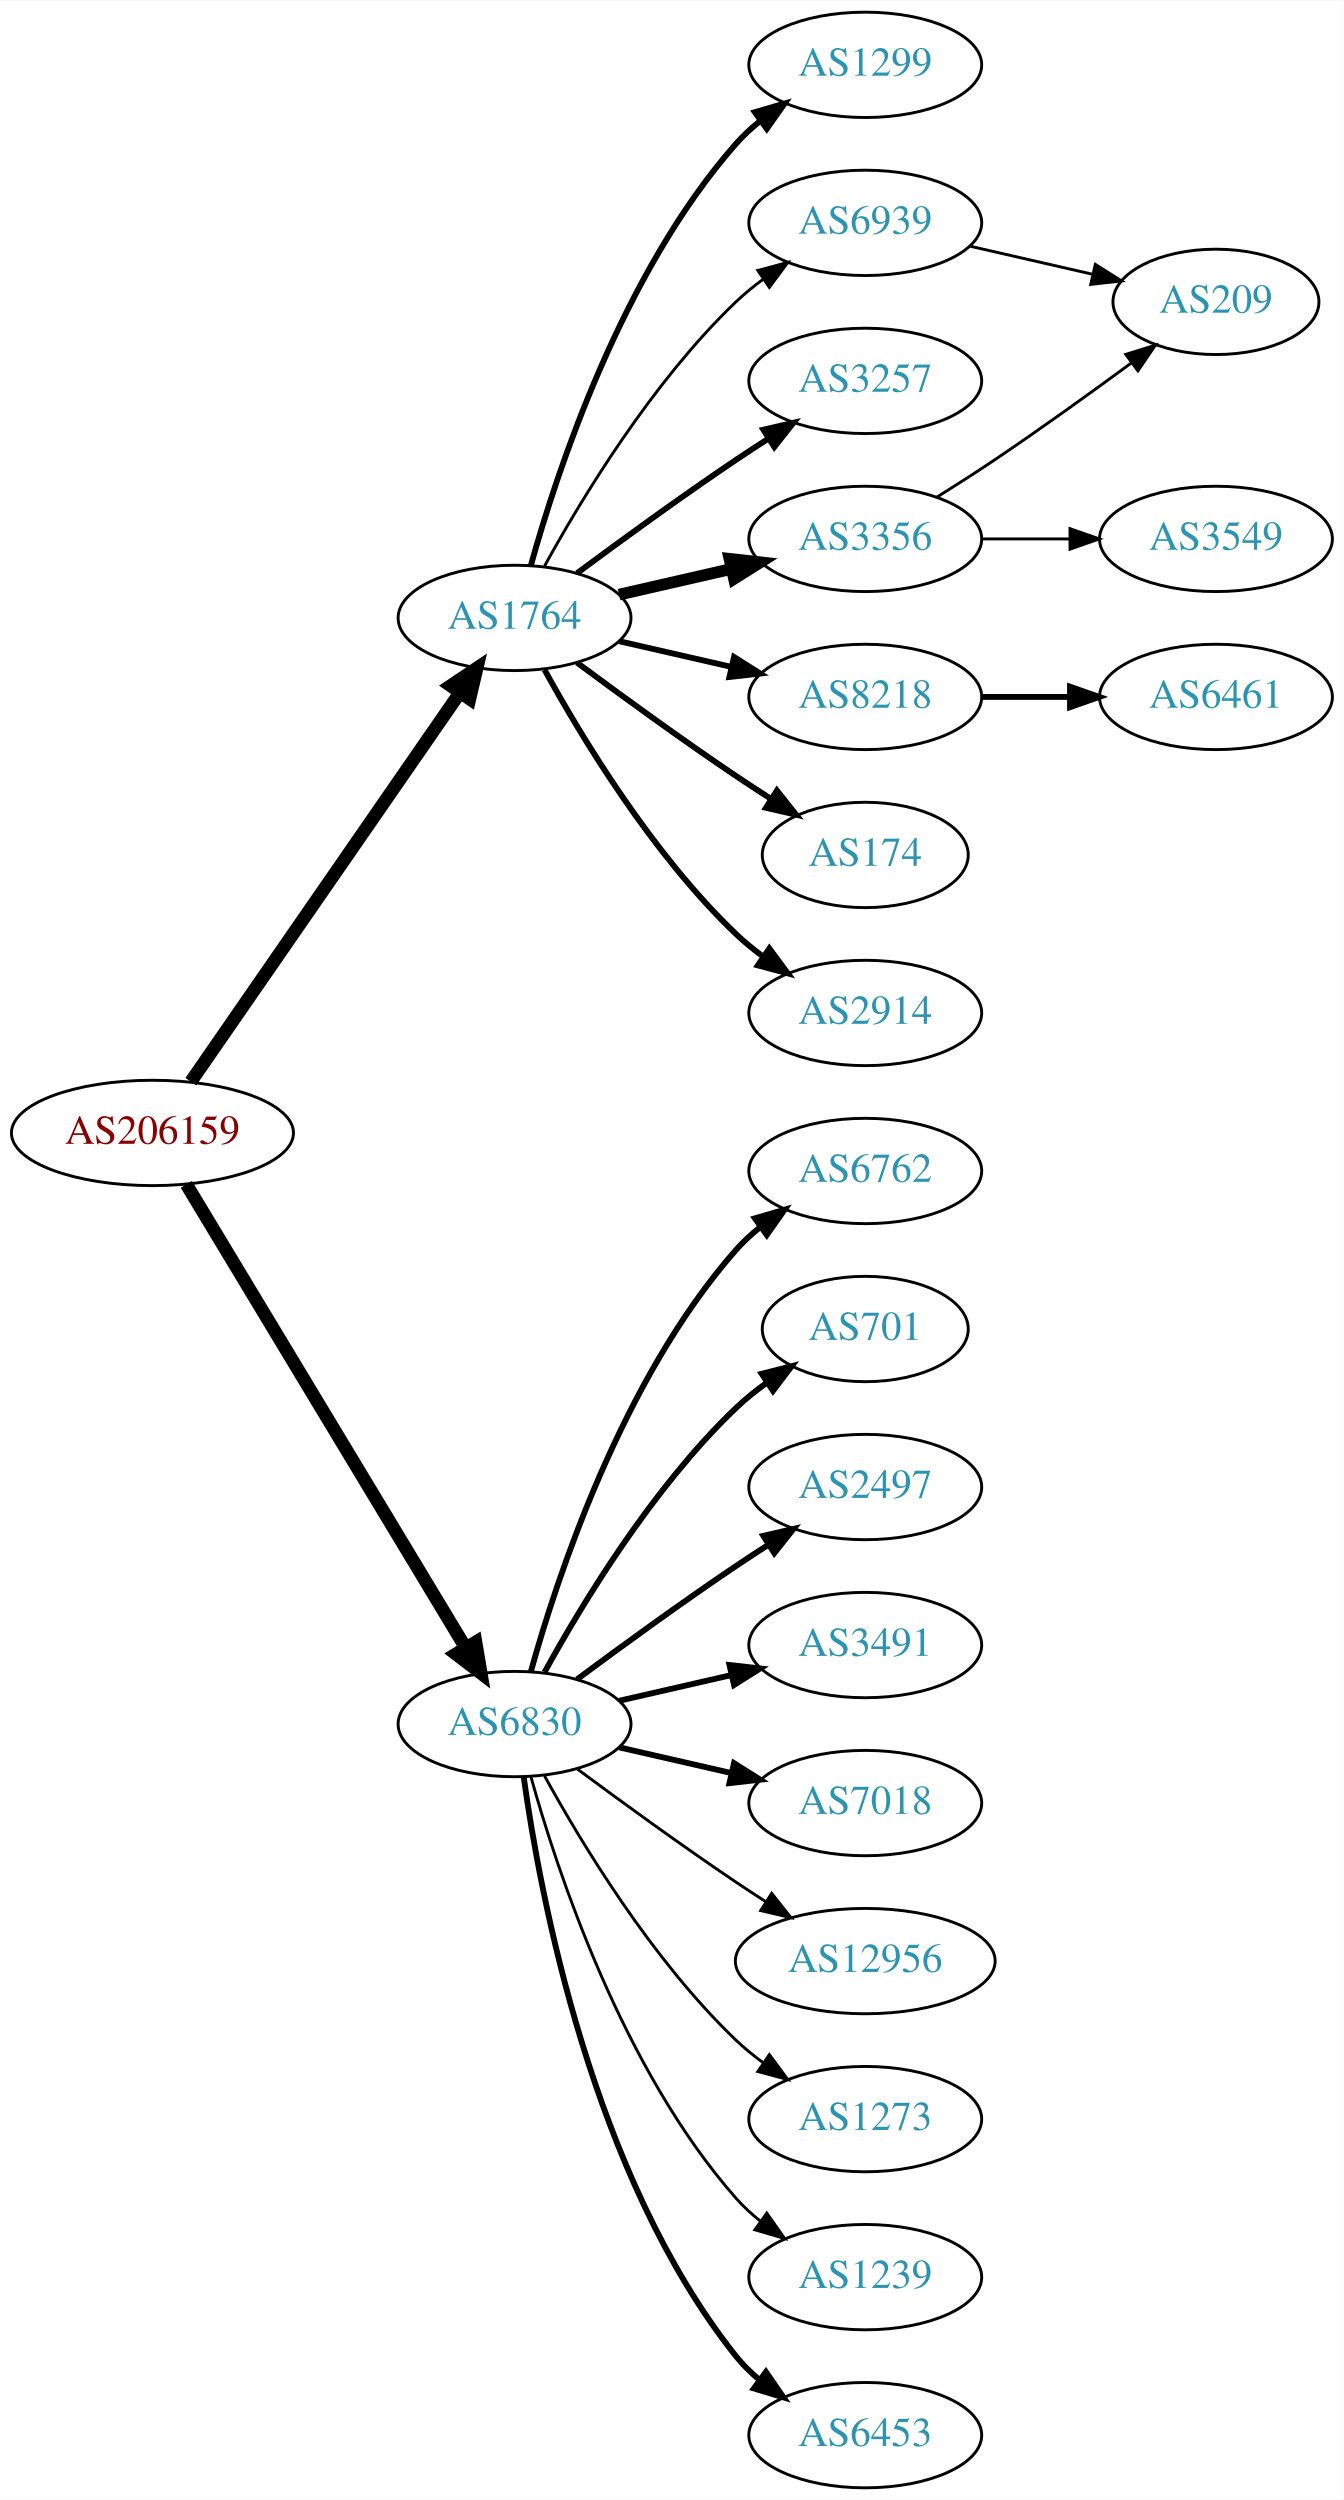
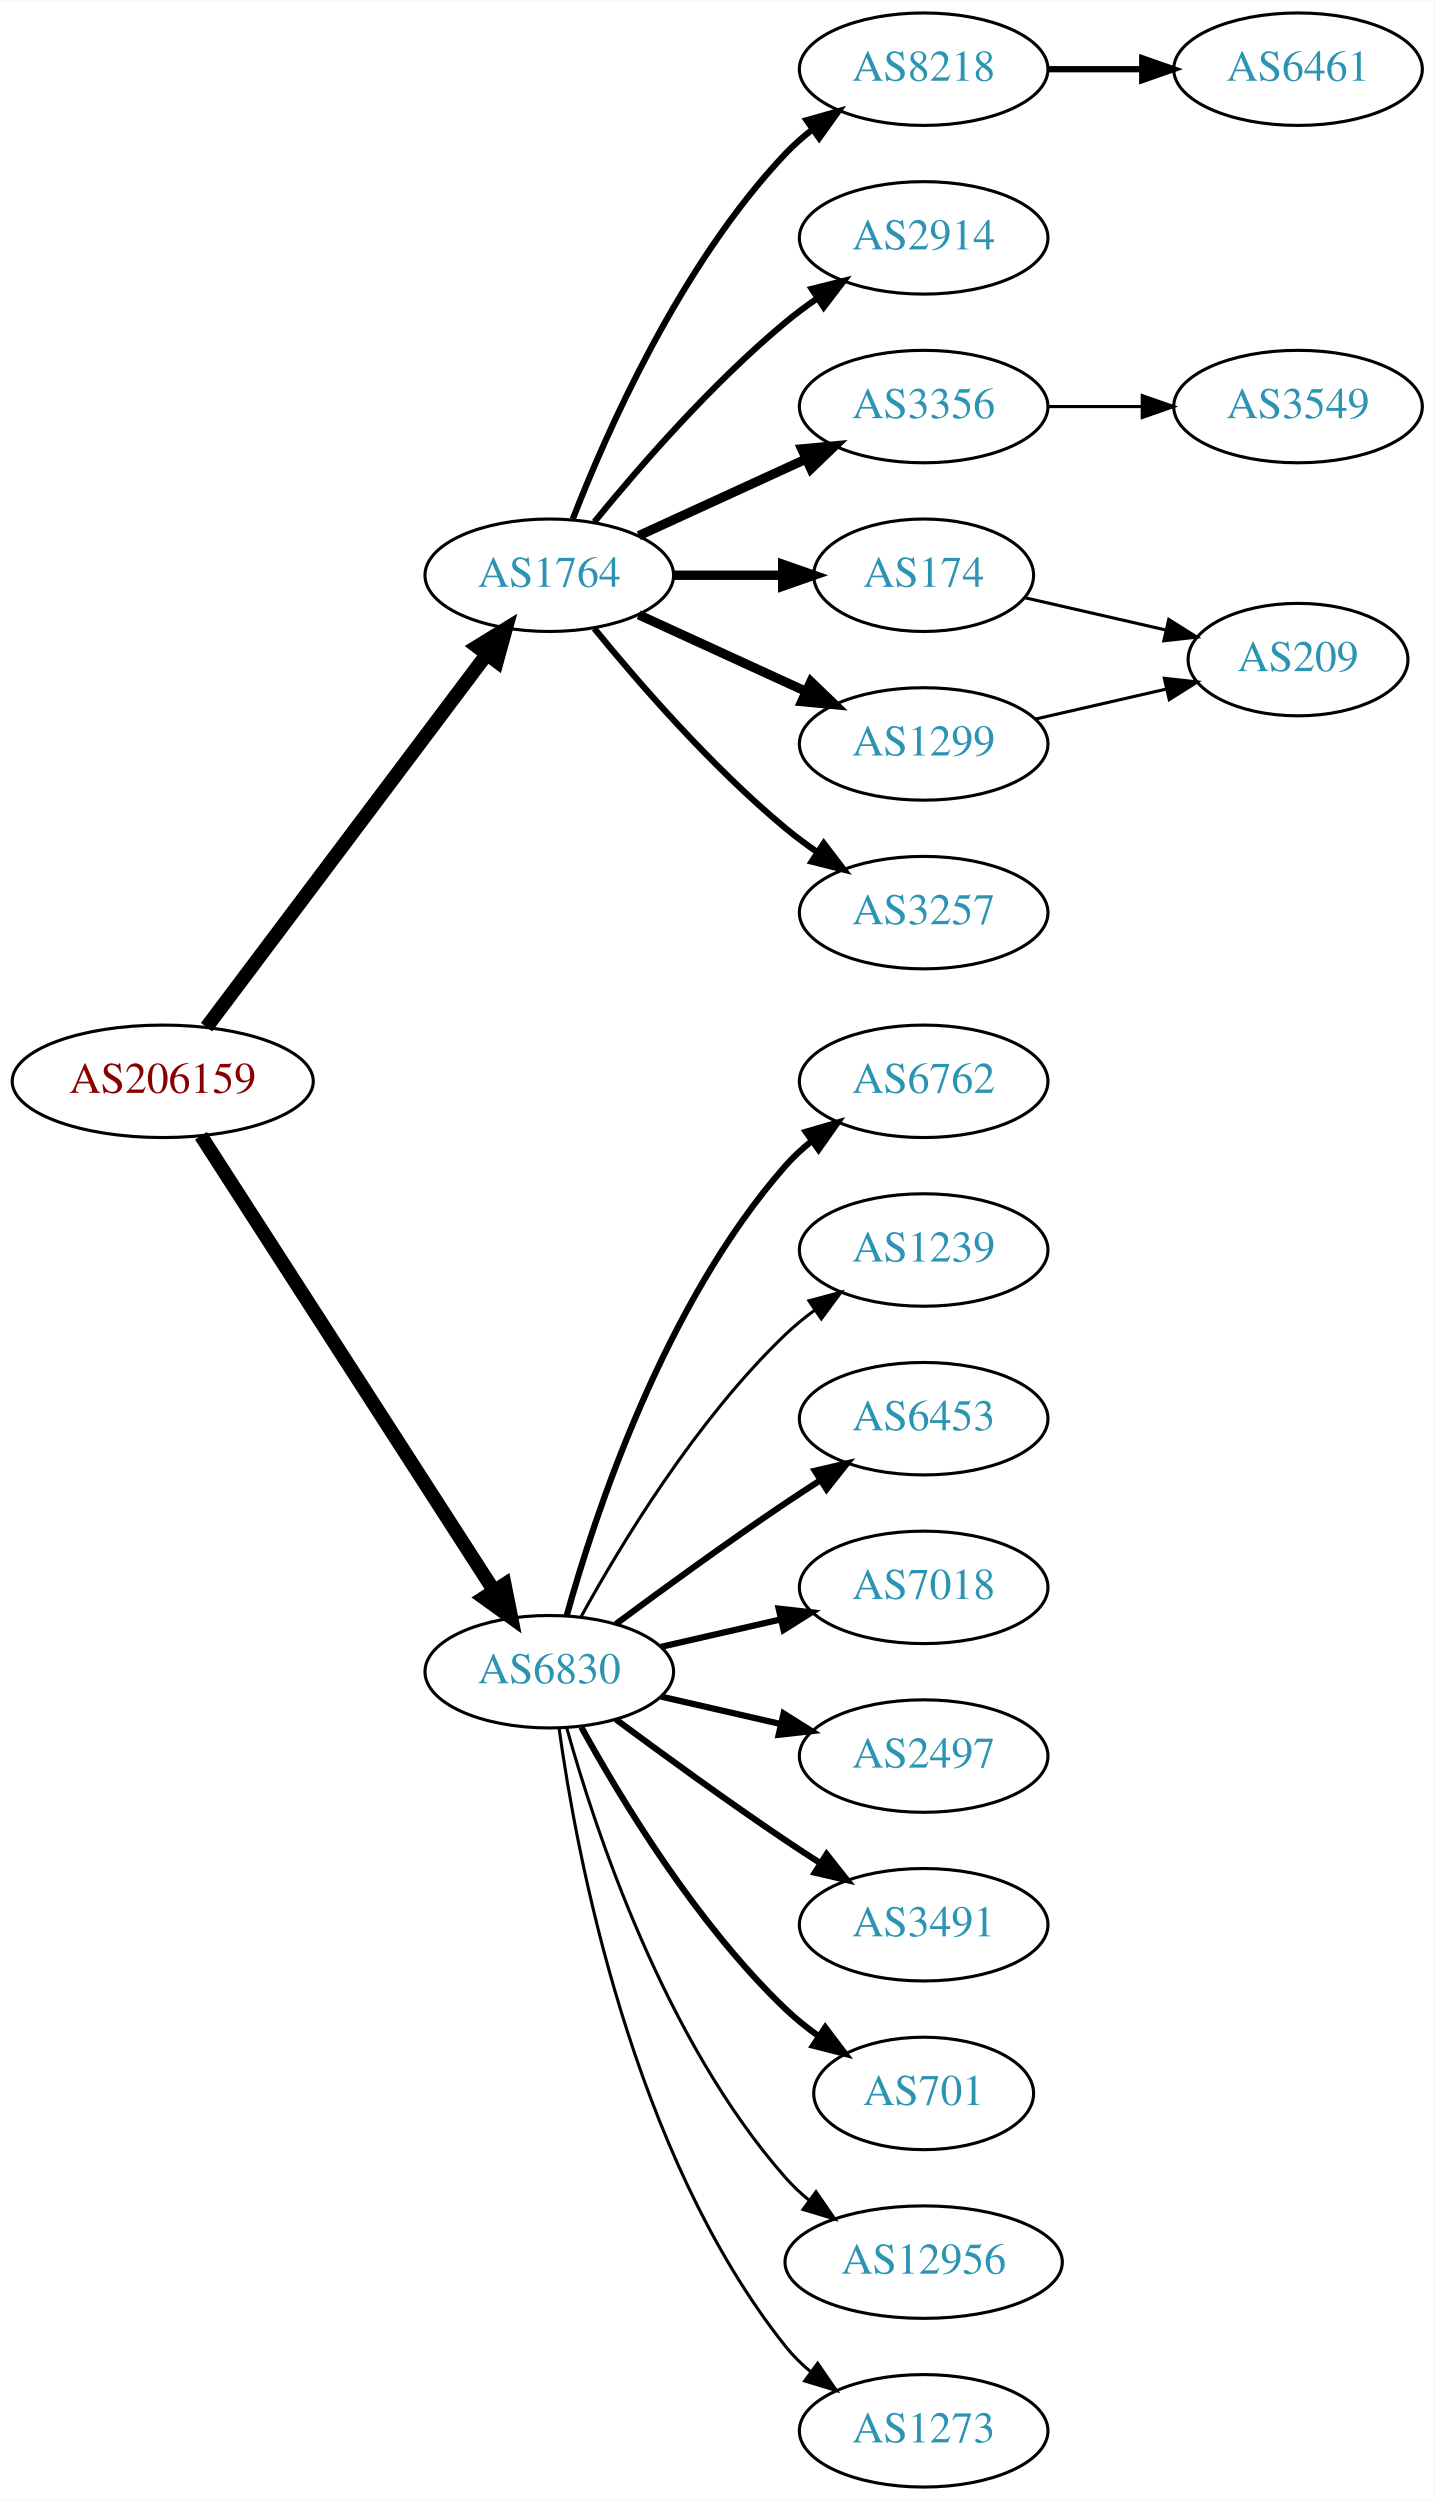
- <svg xmlns="http://www.w3.org/2000/svg" xmlns:xlink="http://www.w3.org/1999/xlink" width="459pt" height="854pt" viewBox="0.00 0.00 459.17 854.00">
-   <g id="graph0" class="graph" transform="scale(1 1) rotate(0) translate(4 850)">
-     <polygon fill="white" stroke="none" points="-4,4 -4,-850 455.17,-850 455.17,4 -4,4" />
+ <svg xmlns="http://www.w3.org/2000/svg" xmlns:xlink="http://www.w3.org/1999/xlink" width="459pt" height="800pt" viewBox="0.00 0.00 459.17 800.00">
+   <g id="graph0" class="graph" transform="scale(1 1) rotate(0) translate(4 796)">
+     <polygon fill="white" stroke="none" points="-4,4 -4,-796 455.17,-796 455.17,4 -4,4" />
    <g id="node1" class="node">
      <g id="a_node1">
        <a xlink:href="/asn/206159" xlink:title="AS206159 ~ VAO-AS [AT]">
-           <ellipse fill="#ffffff" stroke="black" cx="48.096" cy="-463" rx="48.192" ry="18" />
-           <text text-anchor="middle" x="48.096" y="-459.3" font-family="Times,serif" font-size="14.00" fill="#880000">AS206159</text>
+           <ellipse fill="#ffffff" stroke="black" cx="48.096" cy="-450" rx="48.192" ry="18" />
+           <text text-anchor="middle" x="48.096" y="-446.3" font-family="Times,serif" font-size="14.00" fill="#880000">AS206159</text>
        </a>
      </g>
    </g>
    <g id="node2" class="node">
      <g id="a_node2">
        <a xlink:href="/asn/1764" xlink:title="AS1764 ~ NEXTLAYER-AS [AT]">
-           <ellipse fill="#ffffff" stroke="black" cx="171.838" cy="-639" rx="39.794" ry="18" />
-           <text text-anchor="middle" x="171.838" y="-635.3" font-family="Times,serif" font-size="14.00" fill="#2c94b3">AS1764</text>
+           <ellipse fill="#ffffff" stroke="black" cx="171.838" cy="-612" rx="39.794" ry="18" />
+           <text text-anchor="middle" x="171.838" y="-608.3" font-family="Times,serif" font-size="14.00" fill="#2c94b3">AS1764</text>
        </a>
      </g>
    </g>
    <g id="edge1" class="edge">
-       <path fill="none" stroke="black" stroke-width="4.5" d="M61.214,-480.519C82.782,-511.699 127.916,-576.948 153.023,-613.245" />
-       <polygon fill="black" stroke="black" stroke-width="4.5" points="150.021,-615.827 158.948,-621.811 156.498,-611.347 150.021,-615.827" />
+       <path fill="none" stroke="black" stroke-width="4.5" d="M62.124,-467.337C83.634,-495.96 126.675,-553.233 151.664,-586.486" />
+       <polygon fill="black" stroke="black" stroke-width="4.5" points="148.748,-589.159 157.903,-594.788 155.043,-584.428 148.748,-589.159" />
    </g>
    <g id="node3" class="node">
      <g id="a_node3">
        <a xlink:href="/asn/6830" xlink:title="AS6830 ~ LGI-UPC [AT]">
          <ellipse fill="#ffffff" stroke="black" cx="171.838" cy="-261" rx="39.794" ry="18" />
          <text text-anchor="middle" x="171.838" y="-257.3" font-family="Times,serif" font-size="14.00" fill="#2c94b3">AS6830</text>
        </a>
      </g>
    </g>
    <g id="edge2" class="edge">
-       <path fill="none" stroke="black" stroke-width="4.5" d="M59.687,-445.427C81.146,-409.821 129.854,-329.002 155.064,-287.173" />
-       <polygon fill="black" stroke="black" stroke-width="4.5" points="158.569,-288.986 160.358,-278.388 151.824,-284.921 158.569,-288.986" />
+       <path fill="none" stroke="black" stroke-width="4.5" d="M60.331,-432.558C81.802,-399.225 128.767,-326.314 154.004,-287.134" />
+       <polygon fill="black" stroke="black" stroke-width="4.5" points="157.525,-288.939 159.63,-278.4 150.905,-284.674 157.525,-288.939" />
    </g>
    <g id="node4" class="node">
      <g id="a_node4">
-         <a xlink:href="/asn/3257" xlink:title="AS3257 ~ GTT [DE]">
-           <ellipse fill="#ffffff" stroke="black" cx="291.681" cy="-720" rx="39.794" ry="18" />
-           <text text-anchor="middle" x="291.681" y="-716.3" font-family="Times,serif" font-size="14.00" fill="#2c94b3">AS3257</text>
+         <a xlink:href="/asn/8218" xlink:title="AS8218 ~ legacy Neotelecoms [FR]">
+           <ellipse fill="#ffffff" stroke="black" cx="291.681" cy="-774" rx="39.794" ry="18" />
+           <text text-anchor="middle" x="291.681" y="-770.3" font-family="Times,serif" font-size="14.00" fill="#2c94b3">AS8218</text>
        </a>
      </g>
    </g>
    <g id="edge3" class="edge">
-       <path fill="none" stroke="black" stroke-width="2" d="M193.168,-654.277C208.031,-665.304 228.775,-680.407 247.484,-693 251.033,-695.389 254.784,-697.839 258.532,-700.242" />
-       <polygon fill="black" stroke="black" stroke-width="2" points="256.858,-703.325 267.181,-705.712 260.6,-697.409 256.858,-703.325" />
+       <path fill="none" stroke="black" stroke-width="2" d="M179.361,-629.994C190.112,-657.728 213.769,-711.429 247.484,-747 250.07,-749.728 252.988,-752.294 256.056,-754.677" />
+       <polygon fill="black" stroke="black" stroke-width="2" points="254.21,-757.658 264.404,-760.543 258.234,-751.93 254.21,-757.658" />
    </g>
    <g id="node5" class="node">
      <g id="a_node5">
+         <a xlink:href="/asn/2914" xlink:title="AS2914 ~ NTT America, Inc. [US]">
+           <ellipse fill="#ffffff" stroke="black" cx="291.681" cy="-720" rx="39.794" ry="18" />
+           <text text-anchor="middle" x="291.681" y="-716.3" font-family="Times,serif" font-size="14.00" fill="#2c94b3">AS2914</text>
+         </a>
+       </g>
+     </g>
+     <g id="edge4" class="edge">
+       <path fill="none" stroke="black" stroke-width="2" d="M186.257,-629.065C200.372,-646.375 223.786,-673.345 247.484,-693 250.701,-695.668 254.201,-698.27 257.772,-700.741" />
+       <polygon fill="black" stroke="black" stroke-width="2" points="255.85,-703.666 266.128,-706.236 259.695,-697.817 255.85,-703.666" />
+     </g>
+     <g id="node6" class="node">
+       <g id="a_node6">
        <a xlink:href="/asn/3356" xlink:title="AS3356 ~ LEVEL3 [US]">
          <ellipse fill="#ffffff" stroke="black" cx="291.681" cy="-666" rx="39.794" ry="18" />
          <text text-anchor="middle" x="291.681" y="-662.3" font-family="Times,serif" font-size="14.00" fill="#2c94b3">AS3356</text>
        </a>
      </g>
    </g>
-     <g id="edge4" class="edge">
-       <path fill="none" stroke="black" stroke-width="4" d="M207.557,-646.955C219.557,-649.704 233.178,-652.825 245.871,-655.733" />
-       <polygon fill="black" stroke="black" stroke-width="4" points="245.273,-659.187 255.802,-658.009 246.836,-652.364 245.273,-659.187" />
-     </g>
-     <g id="node6" class="node">
-       <g id="a_node6">
-         <a xlink:href="/asn/8218" xlink:title="AS8218 ~ legacy Neotelecoms [FR]">
-           <ellipse fill="#ffffff" stroke="black" cx="291.681" cy="-612" rx="39.794" ry="18" />
-           <text text-anchor="middle" x="291.681" y="-608.3" font-family="Times,serif" font-size="14.00" fill="#2c94b3">AS8218</text>
-         </a>
-       </g>
-     </g>
    <g id="edge5" class="edge">
-       <path fill="none" stroke="black" stroke-width="2" d="M207.557,-631.045C219.557,-628.296 233.178,-625.175 245.871,-622.267" />
-       <polygon fill="black" stroke="black" stroke-width="2" points="246.836,-625.636 255.802,-619.991 245.273,-618.813 246.836,-625.636" />
+       <path fill="none" stroke="black" stroke-width="3" d="M200.467,-624.661C216.424,-631.973 236.694,-641.261 253.977,-649.181" />
+       <polygon fill="black" stroke="black" stroke-width="3" points="252.676,-652.435 263.225,-653.419 255.592,-646.071 252.676,-652.435" />
    </g>
    <g id="node7" class="node">
      <g id="a_node7">
        <a xlink:href="/asn/174" xlink:title="AS174 ~ Cogent Communications [US]">
-           <ellipse fill="#ffffff" stroke="black" cx="291.681" cy="-558" rx="35.194" ry="18" />
-           <text text-anchor="middle" x="291.681" y="-554.3" font-family="Times,serif" font-size="14.00" fill="#2c94b3">AS174</text>
+           <ellipse fill="#ffffff" stroke="black" cx="291.681" cy="-612" rx="35.194" ry="18" />
+           <text text-anchor="middle" x="291.681" y="-608.3" font-family="Times,serif" font-size="14.00" fill="#2c94b3">AS174</text>
        </a>
      </g>
    </g>
    <g id="edge6" class="edge">
-       <path fill="none" stroke="black" stroke-width="2" d="M193.168,-623.723C208.031,-612.696 228.775,-597.593 247.484,-585 251.302,-582.431 255.352,-579.79 259.382,-577.214" />
-       <polygon fill="black" stroke="black" stroke-width="2" points="261.486,-580.025 268.076,-571.729 257.751,-574.105 261.486,-580.025" />
+       <path fill="none" stroke="black" stroke-width="3" d="M211.751,-612C222.837,-612 234.997,-612 246.379,-612" />
+       <polygon fill="black" stroke="black" stroke-width="3" points="246.561,-615.5 256.561,-612 246.561,-608.5 246.561,-615.5" />
    </g>
    <g id="node8" class="node">
      <g id="a_node8">
-         <a xlink:href="/asn/2914" xlink:title="AS2914 ~ NTT America, Inc. [US]">
-           <ellipse fill="#ffffff" stroke="black" cx="291.681" cy="-504" rx="39.794" ry="18" />
-           <text text-anchor="middle" x="291.681" y="-500.3" font-family="Times,serif" font-size="14.00" fill="#2c94b3">AS2914</text>
+         <a xlink:href="/asn/1299" xlink:title="AS1299 ~ Telia Carrier [EU]">
+           <ellipse fill="#ffffff" stroke="black" cx="291.681" cy="-558" rx="39.794" ry="18" />
+           <text text-anchor="middle" x="291.681" y="-554.3" font-family="Times,serif" font-size="14.00" fill="#2c94b3">AS1299</text>
        </a>
      </g>
    </g>
    <g id="edge7" class="edge">
-       <path fill="none" stroke="black" stroke-width="2" d="M182.079,-621.287C194.625,-598.439 218.802,-558.389 247.484,-531 250.353,-528.261 253.542,-525.653 256.851,-523.215" />
-       <polygon fill="black" stroke="black" stroke-width="2" points="258.914,-526.044 265.21,-517.523 254.974,-520.258 258.914,-526.044" />
+       <path fill="none" stroke="black" stroke-width="3" d="M200.467,-599.339C216.424,-592.027 236.694,-582.739 253.977,-574.819" />
+       <polygon fill="black" stroke="black" stroke-width="3" points="255.592,-577.929 263.225,-570.581 252.676,-571.565 255.592,-577.929" />
    </g>
    <g id="node9" class="node">
      <g id="a_node9">
-         <a xlink:href="/asn/1299" xlink:title="AS1299 ~ Telia Carrier [EU]">
-           <ellipse fill="#ffffff" stroke="black" cx="291.681" cy="-828" rx="39.794" ry="18" />
-           <text text-anchor="middle" x="291.681" y="-824.3" font-family="Times,serif" font-size="14.00" fill="#2c94b3">AS1299</text>
+         <a xlink:href="/asn/3257" xlink:title="AS3257 ~ GTT [DE]">
+           <ellipse fill="#ffffff" stroke="black" cx="291.681" cy="-504" rx="39.794" ry="18" />
+           <text text-anchor="middle" x="291.681" y="-500.3" font-family="Times,serif" font-size="14.00" fill="#2c94b3">AS3257</text>
        </a>
      </g>
    </g>
    <g id="edge8" class="edge">
-       <path fill="none" stroke="black" stroke-width="2" d="M177.411,-656.946C186.317,-688.995 208.601,-756.842 247.484,-801 249.968,-803.821 252.818,-806.449 255.844,-808.871" />
-       <polygon fill="black" stroke="black" stroke-width="2" points="253.961,-811.828 264.133,-814.791 258.029,-806.131 253.961,-811.828" />
-     </g>
-     <g id="node10" class="node">
-       <g id="a_node10">
-         <a xlink:href="/asn/6939" xlink:title="AS6939 ~ Hurricane Electric LLC [US]">
-           <ellipse fill="#ffffff" stroke="black" cx="291.681" cy="-774" rx="39.794" ry="18" />
-           <text text-anchor="middle" x="291.681" y="-770.3" font-family="Times,serif" font-size="14.00" fill="#2c94b3">AS6939</text>
-         </a>
-       </g>
-     </g>
-     <g id="edge9" class="edge">
-       <path fill="none" stroke="black" d="M182.079,-656.713C194.625,-679.561 218.802,-719.611 247.484,-747 250.353,-749.739 253.542,-752.347 256.851,-754.785" />
-       <polygon fill="black" stroke="black" points="254.974,-757.742 265.21,-760.477 258.914,-751.956 254.974,-757.742" />
-     </g>
-     <g id="node14" class="node">
-       <g id="a_node14">
-         <a xlink:href="/asn/1239" xlink:title="AS1239 ~ Sprint [US]">
-           <ellipse fill="#ffffff" stroke="black" cx="291.681" cy="-72" rx="39.794" ry="18" />
-           <text text-anchor="middle" x="291.681" y="-68.3" font-family="Times,serif" font-size="14.00" fill="#2c94b3">AS1239</text>
-         </a>
-       </g>
-     </g>
-     <g id="edge13" class="edge">
-       <path fill="none" stroke="black" d="M177.411,-243.054C186.317,-211.005 208.601,-143.158 247.484,-99 249.968,-96.179 252.818,-93.551 255.844,-91.129" />
-       <polygon fill="black" stroke="black" points="258.029,-93.869 264.133,-85.209 253.961,-88.172 258.029,-93.869" />
-     </g>
-     <g id="node15" class="node">
-       <g id="a_node15">
-         <a xlink:href="/asn/6453" xlink:title="AS6453 ~ TATA COMMUNICATIONS (AMERICA) INC [US]">
-           <ellipse fill="#ffffff" stroke="black" cx="291.681" cy="-18" rx="39.794" ry="18" />
-           <text text-anchor="middle" x="291.681" y="-14.3" font-family="Times,serif" font-size="14.00" fill="#2c94b3">AS6453</text>
-         </a>
-       </g>
-     </g>
-     <g id="edge14" class="edge">
-       <path fill="none" stroke="black" stroke-width="2" d="M174.977,-242.83C180.477,-203.026 198.303,-106.767 247.484,-45 249.826,-42.06 252.58,-39.351 255.546,-36.879" />
-       <polygon fill="black" stroke="black" stroke-width="2" points="257.738,-39.612 263.752,-30.89 253.611,-33.958 257.738,-39.612" />
-     </g>
-     <g id="node16" class="node">
-       <g id="a_node16">
+       <path fill="none" stroke="black" stroke-width="2" d="M186.257,-594.935C200.372,-577.625 223.786,-550.655 247.484,-531 250.701,-528.332 254.201,-525.73 257.772,-523.259" />
+       <polygon fill="black" stroke="black" stroke-width="2" points="259.695,-526.183 266.128,-517.764 255.85,-520.334 259.695,-526.183" />
+     </g>
+     <g id="node12" class="node">
+       <g id="a_node12">
        <a xlink:href="/asn/6762" xlink:title="AS6762 ~ TELECOM ITALIA SPARKLE S.p.A. [IT]">
          <ellipse fill="#ffffff" stroke="black" cx="291.681" cy="-450" rx="39.794" ry="18" />
          <text text-anchor="middle" x="291.681" y="-446.3" font-family="Times,serif" font-size="14.00" fill="#2c94b3">AS6762</text>
        </a>
      </g>
    </g>
-     <g id="edge15" class="edge">
+     <g id="edge11" class="edge">
      <path fill="none" stroke="black" stroke-width="2" d="M177.411,-278.946C186.317,-310.995 208.601,-378.842 247.484,-423 249.968,-425.821 252.818,-428.449 255.844,-430.871" />
      <polygon fill="black" stroke="black" stroke-width="2" points="253.961,-433.828 264.133,-436.791 258.029,-428.131 253.961,-433.828" />
    </g>
+     <g id="node13" class="node">
+       <g id="a_node13">
+         <a xlink:href="/asn/1239" xlink:title="AS1239 ~ Sprint [US]">
+           <ellipse fill="#ffffff" stroke="black" cx="291.681" cy="-396" rx="39.794" ry="18" />
+           <text text-anchor="middle" x="291.681" y="-392.3" font-family="Times,serif" font-size="14.00" fill="#2c94b3">AS1239</text>
+         </a>
+       </g>
+     </g>
+     <g id="edge12" class="edge">
+       <path fill="none" stroke="black" d="M182.079,-278.713C194.625,-301.561 218.802,-341.611 247.484,-369 250.353,-371.739 253.542,-374.347 256.851,-376.785" />
+       <polygon fill="black" stroke="black" points="254.974,-379.742 265.21,-382.477 258.914,-373.956 254.974,-379.742" />
+     </g>
+     <g id="node14" class="node">
+       <g id="a_node14">
+         <a xlink:href="/asn/6453" xlink:title="AS6453 ~ TATA COMMUNICATIONS (AMERICA) INC [US]">
+           <ellipse fill="#ffffff" stroke="black" cx="291.681" cy="-342" rx="39.794" ry="18" />
+           <text text-anchor="middle" x="291.681" y="-338.3" font-family="Times,serif" font-size="14.00" fill="#2c94b3">AS6453</text>
+         </a>
+       </g>
+     </g>
+     <g id="edge13" class="edge">
+       <path fill="none" stroke="black" stroke-width="2" d="M193.168,-276.277C208.031,-287.304 228.775,-302.407 247.484,-315 251.033,-317.389 254.784,-319.839 258.532,-322.242" />
+       <polygon fill="black" stroke="black" stroke-width="2" points="256.858,-325.325 267.181,-327.712 260.6,-319.409 256.858,-325.325" />
+     </g>
+     <g id="node15" class="node">
+       <g id="a_node15">
+         <a xlink:href="/asn/7018" xlink:title="AS7018 ~ AT&amp;T Services, Inc. [US]">
+           <ellipse fill="#ffffff" stroke="black" cx="291.681" cy="-288" rx="39.794" ry="18" />
+           <text text-anchor="middle" x="291.681" y="-284.3" font-family="Times,serif" font-size="14.00" fill="#2c94b3">AS7018</text>
+         </a>
+       </g>
+     </g>
+     <g id="edge14" class="edge">
+       <path fill="none" stroke="black" stroke-width="2" d="M207.557,-268.955C219.557,-271.704 233.178,-274.825 245.871,-277.733" />
+       <polygon fill="black" stroke="black" stroke-width="2" points="245.273,-281.187 255.802,-280.009 246.836,-274.364 245.273,-281.187" />
+     </g>
+     <g id="node16" class="node">
+       <g id="a_node16">
+         <a xlink:href="/asn/2497" xlink:title="AS2497 ~ Internet Initiative Japan Inc. [JP]">
+           <ellipse fill="#ffffff" stroke="black" cx="291.681" cy="-234" rx="39.794" ry="18" />
+           <text text-anchor="middle" x="291.681" y="-230.3" font-family="Times,serif" font-size="14.00" fill="#2c94b3">AS2497</text>
+         </a>
+       </g>
+     </g>
+     <g id="edge15" class="edge">
+       <path fill="none" stroke="black" stroke-width="2" d="M207.557,-253.045C219.557,-250.296 233.178,-247.175 245.871,-244.267" />
+       <polygon fill="black" stroke="black" stroke-width="2" points="246.836,-247.636 255.802,-241.991 245.273,-240.813 246.836,-247.636" />
+     </g>
    <g id="node17" class="node">
      <g id="a_node17">
-         <a xlink:href="/asn/701" xlink:title="AS701 ~ UUNET [US]">
-           <ellipse fill="#ffffff" stroke="black" cx="291.681" cy="-396" rx="35.194" ry="18" />
-           <text text-anchor="middle" x="291.681" y="-392.3" font-family="Times,serif" font-size="14.00" fill="#2c94b3">AS701</text>
+         <a xlink:href="/asn/3491" xlink:title="AS3491 ~ PCCW Global, Inc. [US]">
+           <ellipse fill="#ffffff" stroke="black" cx="291.681" cy="-180" rx="39.794" ry="18" />
+           <text text-anchor="middle" x="291.681" y="-176.3" font-family="Times,serif" font-size="14.00" fill="#2c94b3">AS3491</text>
        </a>
      </g>
    </g>
    <g id="edge16" class="edge">
-       <path fill="none" stroke="black" stroke-width="2" d="M182.079,-278.713C194.625,-301.561 218.802,-341.611 247.484,-369 250.738,-372.107 254.405,-375.046 258.192,-377.76" />
-       <polygon fill="black" stroke="black" stroke-width="2" points="256.294,-380.701 266.56,-383.322 260.169,-374.872 256.294,-380.701" />
+       <path fill="none" stroke="black" stroke-width="2" d="M193.168,-245.723C208.031,-234.696 228.775,-219.593 247.484,-207 251.033,-204.611 254.784,-202.161 258.532,-199.758" />
+       <polygon fill="black" stroke="black" stroke-width="2" points="260.6,-202.591 267.181,-194.288 256.858,-196.675 260.6,-202.591" />
    </g>
    <g id="node18" class="node">
      <g id="a_node18">
-         <a xlink:href="/asn/2497" xlink:title="AS2497 ~ Internet Initiative Japan Inc. [JP]">
-           <ellipse fill="#ffffff" stroke="black" cx="291.681" cy="-342" rx="39.794" ry="18" />
-           <text text-anchor="middle" x="291.681" y="-338.3" font-family="Times,serif" font-size="14.00" fill="#2c94b3">AS2497</text>
+         <a xlink:href="/asn/701" xlink:title="AS701 ~ UUNET [US]">
+           <ellipse fill="#ffffff" stroke="black" cx="291.681" cy="-126" rx="35.194" ry="18" />
+           <text text-anchor="middle" x="291.681" y="-122.3" font-family="Times,serif" font-size="14.00" fill="#2c94b3">AS701</text>
        </a>
      </g>
    </g>
    <g id="edge17" class="edge">
-       <path fill="none" stroke="black" stroke-width="2" d="M193.168,-276.277C208.031,-287.304 228.775,-302.407 247.484,-315 251.033,-317.389 254.784,-319.839 258.532,-322.242" />
-       <polygon fill="black" stroke="black" stroke-width="2" points="256.858,-325.325 267.181,-327.712 260.6,-319.409 256.858,-325.325" />
+       <path fill="none" stroke="black" stroke-width="2" d="M182.079,-243.287C194.625,-220.439 218.802,-180.389 247.484,-153 250.738,-149.893 254.405,-146.954 258.192,-144.24" />
+       <polygon fill="black" stroke="black" stroke-width="2" points="260.169,-147.128 266.56,-138.678 256.294,-141.299 260.169,-147.128" />
    </g>
    <g id="node19" class="node">
      <g id="a_node19">
-         <a xlink:href="/asn/3491" xlink:title="AS3491 ~ PCCW Global, Inc. [US]">
-           <ellipse fill="#ffffff" stroke="black" cx="291.681" cy="-288" rx="39.794" ry="18" />
-           <text text-anchor="middle" x="291.681" y="-284.3" font-family="Times,serif" font-size="14.00" fill="#2c94b3">AS3491</text>
+         <a xlink:href="/asn/12956" xlink:title="AS12956 ~ TELXIUS [ES]">
+           <ellipse fill="#ffffff" stroke="black" cx="291.681" cy="-72" rx="44.393" ry="18" />
+           <text text-anchor="middle" x="291.681" y="-68.3" font-family="Times,serif" font-size="14.00" fill="#2c94b3">AS12956</text>
        </a>
      </g>
    </g>
    <g id="edge18" class="edge">
-       <path fill="none" stroke="black" stroke-width="2" d="M207.557,-268.955C219.557,-271.704 233.178,-274.825 245.871,-277.733" />
-       <polygon fill="black" stroke="black" stroke-width="2" points="245.273,-281.187 255.802,-280.009 246.836,-274.364 245.273,-281.187" />
+       <path fill="none" stroke="black" d="M177.411,-243.054C186.317,-211.005 208.601,-143.158 247.484,-99 249.775,-96.399 252.376,-93.962 255.14,-91.699" />
+       <polygon fill="black" stroke="black" points="257.218,-94.514 263.233,-85.792 253.092,-88.86 257.218,-94.514" />
    </g>
    <g id="node20" class="node">
      <g id="a_node20">
-         <a xlink:href="/asn/7018" xlink:title="AS7018 ~ AT&amp;T Services, Inc. [US]">
-           <ellipse fill="#ffffff" stroke="black" cx="291.681" cy="-234" rx="39.794" ry="18" />
-           <text text-anchor="middle" x="291.681" y="-230.3" font-family="Times,serif" font-size="14.00" fill="#2c94b3">AS7018</text>
+         <a xlink:href="/asn/1273" xlink:title="AS1273 ~ Vodafone Group PLC [EU]">
+           <ellipse fill="#ffffff" stroke="black" cx="291.681" cy="-18" rx="39.794" ry="18" />
+           <text text-anchor="middle" x="291.681" y="-14.3" font-family="Times,serif" font-size="14.00" fill="#2c94b3">AS1273</text>
        </a>
      </g>
    </g>
    <g id="edge19" class="edge">
-       <path fill="none" stroke="black" stroke-width="2" d="M207.557,-253.045C219.557,-250.296 233.178,-247.175 245.871,-244.267" />
-       <polygon fill="black" stroke="black" stroke-width="2" points="246.836,-247.636 255.802,-241.991 245.273,-240.813 246.836,-247.636" />
-     </g>
-     <g id="node21" class="node">
-       <g id="a_node21">
-         <a xlink:href="/asn/12956" xlink:title="AS12956 ~ TELXIUS [ES]">
-           <ellipse fill="#ffffff" stroke="black" cx="291.681" cy="-180" rx="44.393" ry="18" />
-           <text text-anchor="middle" x="291.681" y="-176.3" font-family="Times,serif" font-size="14.00" fill="#2c94b3">AS12956</text>
-         </a>
-       </g>
-     </g>
-     <g id="edge20" class="edge">
-       <path fill="none" stroke="black" d="M193.168,-245.723C208.031,-234.696 228.775,-219.593 247.484,-207 250.774,-204.785 254.237,-202.518 257.711,-200.285" />
-       <polygon fill="black" stroke="black" points="259.708,-203.163 266.279,-194.852 255.959,-197.252 259.708,-203.163" />
-     </g>
-     <g id="node22" class="node">
-       <g id="a_node22">
-         <a xlink:href="/asn/1273" xlink:title="AS1273 ~ Vodafone Group PLC [EU]">
-           <ellipse fill="#ffffff" stroke="black" cx="291.681" cy="-126" rx="39.794" ry="18" />
-           <text text-anchor="middle" x="291.681" y="-122.3" font-family="Times,serif" font-size="14.00" fill="#2c94b3">AS1273</text>
-         </a>
-       </g>
-     </g>
-     <g id="edge21" class="edge">
-       <path fill="none" stroke="black" d="M182.079,-243.287C194.625,-220.439 218.802,-180.389 247.484,-153 250.353,-150.261 253.542,-147.653 256.851,-145.215" />
-       <polygon fill="black" stroke="black" points="258.914,-148.044 265.21,-139.523 254.974,-142.258 258.914,-148.044" />
+       <path fill="none" stroke="black" d="M174.977,-242.83C180.477,-203.026 198.303,-106.767 247.484,-45 249.826,-42.06 252.58,-39.351 255.546,-36.879" />
+       <polygon fill="black" stroke="black" points="257.738,-39.612 263.752,-30.89 253.611,-33.958 257.738,-39.612" />
+     </g>
+     <g id="node10" class="node">
+       <g id="a_node10">
+         <a xlink:href="/asn/6461" xlink:title="AS6461 ~ Zayo Bandwidth [US]">
+           <ellipse fill="#ffffff" stroke="black" cx="411.523" cy="-774" rx="39.794" ry="18" />
+           <text text-anchor="middle" x="411.523" y="-770.3" font-family="Times,serif" font-size="14.00" fill="#2c94b3">AS6461</text>
+         </a>
+       </g>
+     </g>
+     <g id="edge9" class="edge">
+       <path fill="none" stroke="black" stroke-width="2" d="M331.593,-774C341.146,-774 351.496,-774 361.459,-774" />
+       <polygon fill="black" stroke="black" stroke-width="2" points="361.651,-777.5 371.651,-774 361.651,-770.5 361.651,-777.5" />
    </g>
    <g id="node11" class="node">
      <g id="a_node11">
        <a xlink:href="/asn/3549" xlink:title="AS3549 ~ Level 3 Parent, LLC [US]">
          <ellipse fill="#ffffff" stroke="black" cx="411.523" cy="-666" rx="39.794" ry="18" />
          <text text-anchor="middle" x="411.523" y="-662.3" font-family="Times,serif" font-size="14.00" fill="#2c94b3">AS3549</text>
        </a>
      </g>
    </g>
    <g id="edge10" class="edge">
      <path fill="none" stroke="black" d="M331.593,-666C341.146,-666 351.496,-666 361.459,-666" />
      <polygon fill="black" stroke="black" points="361.651,-669.5 371.651,-666 361.651,-662.5 361.651,-669.5" />
    </g>
-     <g id="node12" class="node">
-       <g id="a_node12">
+     <g id="node21" class="node">
+       <g id="a_node21">
        <a xlink:href="/asn/209" xlink:title="AS209 ~ CenturyLink Communications, LLC [US]">
-           <ellipse fill="#ffffff" stroke="black" cx="411.523" cy="-747" rx="35.194" ry="18" />
-           <text text-anchor="middle" x="411.523" y="-743.3" font-family="Times,serif" font-size="14.00" fill="#2c94b3">AS209</text>
-         </a>
-       </g>
-     </g>
-     <g id="edge11" class="edge">
-       <path fill="none" stroke="black" d="M316.18,-680.288C322.622,-684.312 329.567,-688.753 335.877,-693 351.59,-703.577 368.739,-715.924 382.633,-726.139" />
-       <polygon fill="black" stroke="black" points="380.699,-729.062 390.822,-732.19 384.859,-723.432 380.699,-729.062" />
-     </g>
-     <g id="node13" class="node">
-       <g id="a_node13">
-         <a xlink:href="/asn/6461" xlink:title="AS6461 ~ Zayo Bandwidth [US]">
-           <ellipse fill="#ffffff" stroke="black" cx="411.523" cy="-612" rx="39.794" ry="18" />
-           <text text-anchor="middle" x="411.523" y="-608.3" font-family="Times,serif" font-size="14.00" fill="#2c94b3">AS6461</text>
-         </a>
-       </g>
-     </g>
-     <g id="edge12" class="edge">
-       <path fill="none" stroke="black" stroke-width="2" d="M331.593,-612C341.146,-612 351.496,-612 361.459,-612" />
-       <polygon fill="black" stroke="black" stroke-width="2" points="361.651,-615.5 371.651,-612 361.651,-608.5 361.651,-615.5" />
-     </g>
-     <g id="edge22" class="edge">
-       <path fill="none" stroke="black" d="M327.4,-766.045C340.492,-763.045 355.514,-759.604 369.155,-756.478" />
-       <polygon fill="black" stroke="black" points="370.297,-759.807 379.262,-754.162 368.733,-752.984 370.297,-759.807" />
+           <ellipse fill="#ffffff" stroke="black" cx="411.523" cy="-585" rx="35.194" ry="18" />
+           <text text-anchor="middle" x="411.523" y="-581.3" font-family="Times,serif" font-size="14.00" fill="#2c94b3">AS209</text>
+         </a>
+       </g>
+     </g>
+     <g id="edge21" class="edge">
+       <path fill="none" stroke="black" d="M323.951,-604.835C337.801,-601.662 354.288,-597.885 369.139,-594.482" />
+       <polygon fill="black" stroke="black" points="370.141,-597.843 379.107,-592.198 368.578,-591.02 370.141,-597.843" />
+     </g>
+     <g id="edge20" class="edge">
+       <path fill="none" stroke="black" d="M327.4,-565.955C340.492,-568.955 355.514,-572.396 369.155,-575.522" />
+       <polygon fill="black" stroke="black" points="368.733,-579.016 379.262,-577.838 370.297,-572.193 368.733,-579.016" />
    </g>
  </g>
</svg>
